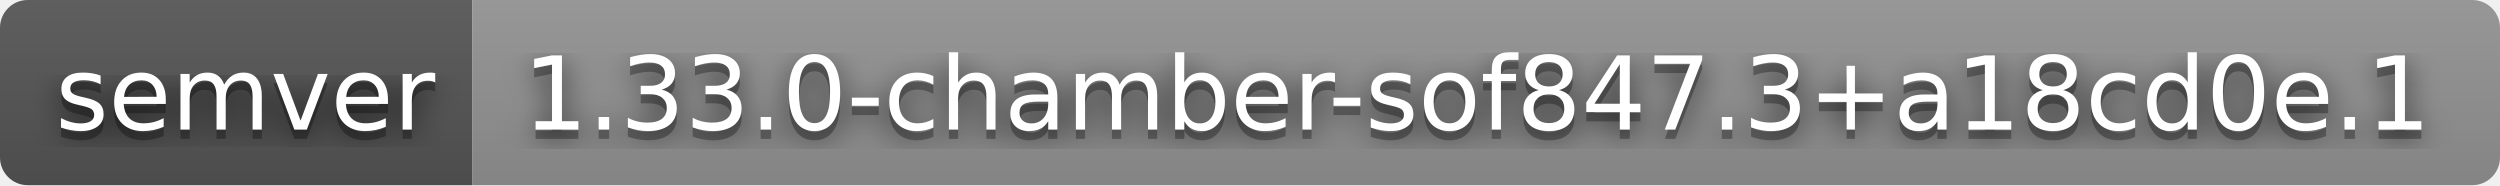
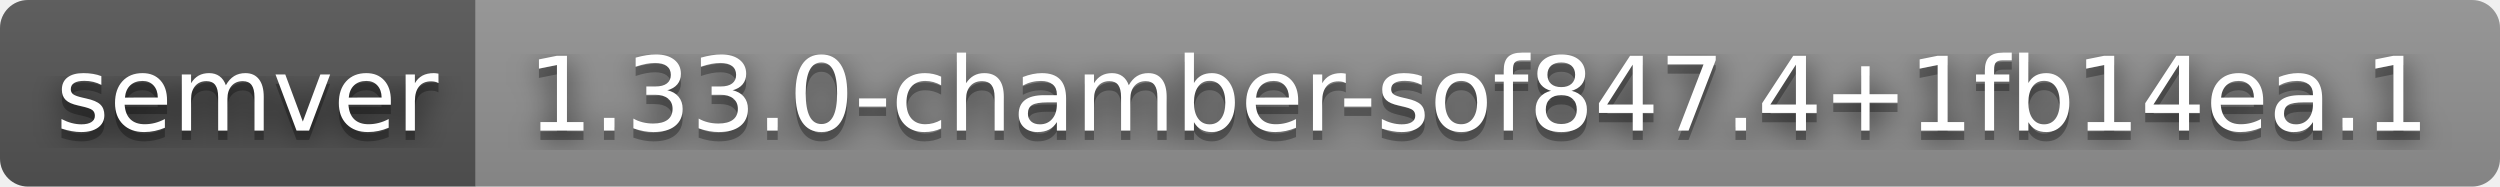
- <svg xmlns="http://www.w3.org/2000/svg" width="270" height="20" role="img" aria-label="semver: 1.33.0-chamber-sof847.3+a18cd0e.1">
+ <svg xmlns="http://www.w3.org/2000/svg" width="268" height="20" role="img" aria-label="semver: 1.33.0-chamber-sof847.4+1fb14ea.1">
  <filter id="blur">
    <feGaussianBlur stdDeviation="16" />
  </filter>
  <linearGradient id="s" x2="0" y2="100%">
    <stop offset="0" stop-color="#bbb" stop-opacity=".1" />
    <stop offset="1" stop-opacity=".1" />
  </linearGradient>
  <clipPath id="r">
-     <rect width="270" height="20" rx="3" />
+     <rect width="268" height="20" rx="3" />
  </clipPath>
  <g clip-path="url(#r)">
    <rect width="51" height="20" fill="#555" />
-     <rect x="51" width="219" height="20" fill="#939393" />
-     <rect width="270" height="20" fill="url(#s)" />
+     <rect x="51" width="217" height="20" fill="#939393" />
+     <rect width="268" height="20" fill="url(#s)" />
  </g>
  <g fill="#fff" text-anchor="middle" font-family="Verdana,Geneva,DejaVu Sans,sans-serif" text-rendering="geometricPrecision" font-size="110">
    <g transform="scale(.1)">
      <g aria-hidden="true" fill="#010101">
        <text x="265" y="150" fill-opacity=".8" filter="url(#blur)" textLength="410">semver</text>
        <text x="265" y="150" fill-opacity=".3" textLength="410">semver</text>
      </g>
      <text x="265" y="140" textLength="410">semver</text>
    </g>
    <g transform="scale(.1)">
      <g aria-hidden="true" fill="#010101">
-         <text x="1595" y="150" fill-opacity=".8" filter="url(#blur)" textLength="2090">1.33.0-chamber-sof847.3+a18cd0e.1</text>
-         <text x="1595" y="150" fill-opacity=".3" textLength="2090">1.33.0-chamber-sof847.3+a18cd0e.1</text>
+         <text x="1585" y="150" fill-opacity=".8" filter="url(#blur)" textLength="2070">1.33.0-chamber-sof847.4+1fb14ea.1</text>
+         <text x="1585" y="150" fill-opacity=".3" textLength="2070">1.33.0-chamber-sof847.4+1fb14ea.1</text>
      </g>
-       <text x="1595" y="140" textLength="2090">1.33.0-chamber-sof847.3+a18cd0e.1</text>
+       <text x="1585" y="140" textLength="2070">1.33.0-chamber-sof847.4+1fb14ea.1</text>
    </g>
  </g>
</svg>
